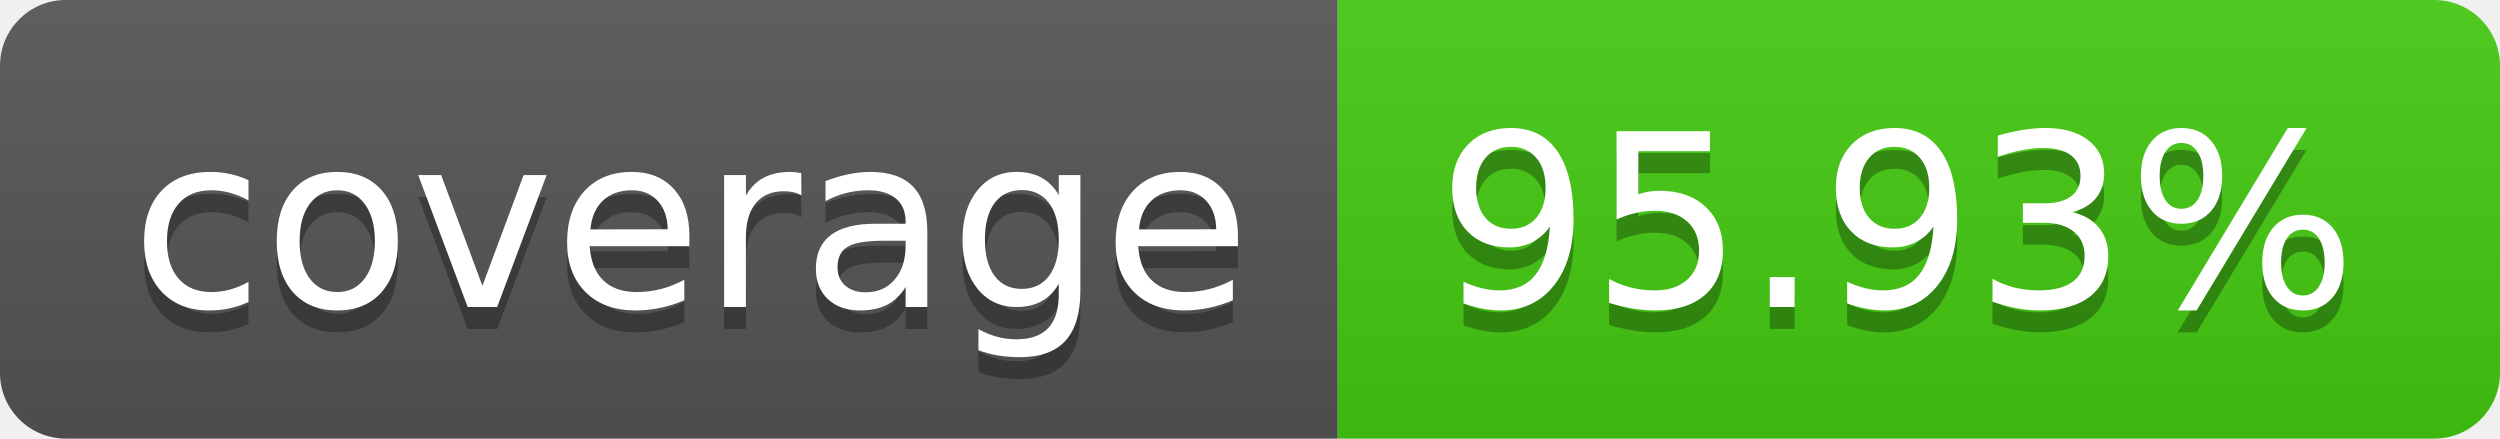
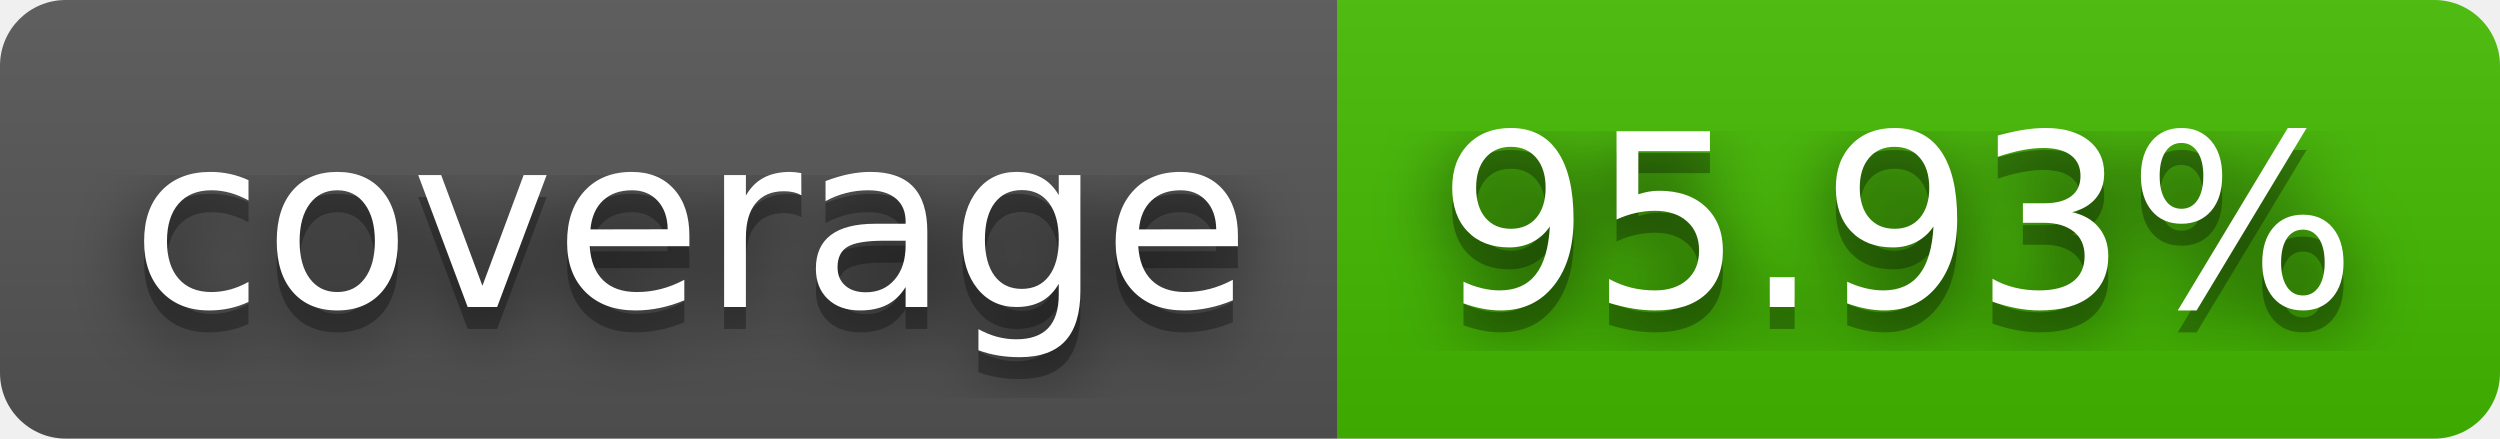
<svg xmlns="http://www.w3.org/2000/svg" width="114" height="20" role="img" aria-label="coverage: 95.93%">
+   <filter id="blur">
+     <feGaussianBlur stdDeviation="16" />
+   </filter>
  <linearGradient id="s" x2="0" y2="100%">
    <stop offset="0" stop-color="#bbb" stop-opacity=".1" />
    <stop offset="1" stop-opacity=".1" />
  </linearGradient>
  <clipPath id="r">
-     <rect width="114" height="20" rx="3" fill="#fff" />
+     <rect width="114" height="20" rx="3" />
  </clipPath>
  <g clip-path="url(#r)">
    <rect width="61" height="20" fill="#555" />
-     <rect x="61" width="53" height="20" fill="#4c1" />
+     <rect x="61" width="53" height="20" fill="#4b0" />
    <rect width="114" height="20" fill="url(#s)" />
  </g>
  <g fill="#fff" text-anchor="middle" font-family="Verdana,Geneva,DejaVu Sans,sans-serif" text-rendering="geometricPrecision" font-size="110">
-     <text aria-hidden="true" x="315" y="150" fill="#010101" fill-opacity=".3" transform="scale(.1)" textLength="510">coverage</text>
-     <text x="315" y="140" transform="scale(.1)" fill="#fff" textLength="510">coverage</text>
-     <text aria-hidden="true" x="865" y="150" fill="#010101" fill-opacity=".3" transform="scale(.1)" textLength="430">95.93%</text>
-     <text x="865" y="140" transform="scale(.1)" fill="#fff" textLength="430">95.93%</text>
+     <g transform="scale(.1)">
+       <g aria-hidden="true" fill="#010101">
+         <text x="315" y="150" fill-opacity=".8" filter="url(#blur)" textLength="510">coverage</text>
+         <text x="315" y="150" fill-opacity=".3" textLength="510">coverage</text>
+       </g>
+       <text x="315" y="140" textLength="510">coverage</text>
+     </g>
+     <g transform="scale(.1)">
+       <g aria-hidden="true" fill="#010101">
+         <text x="865" y="150" fill-opacity=".8" filter="url(#blur)" textLength="430">95.93%</text>
+         <text x="865" y="150" fill-opacity=".3" textLength="430">95.93%</text>
+       </g>
+       <text x="865" y="140" textLength="430">95.93%</text>
+     </g>
  </g>
</svg>
